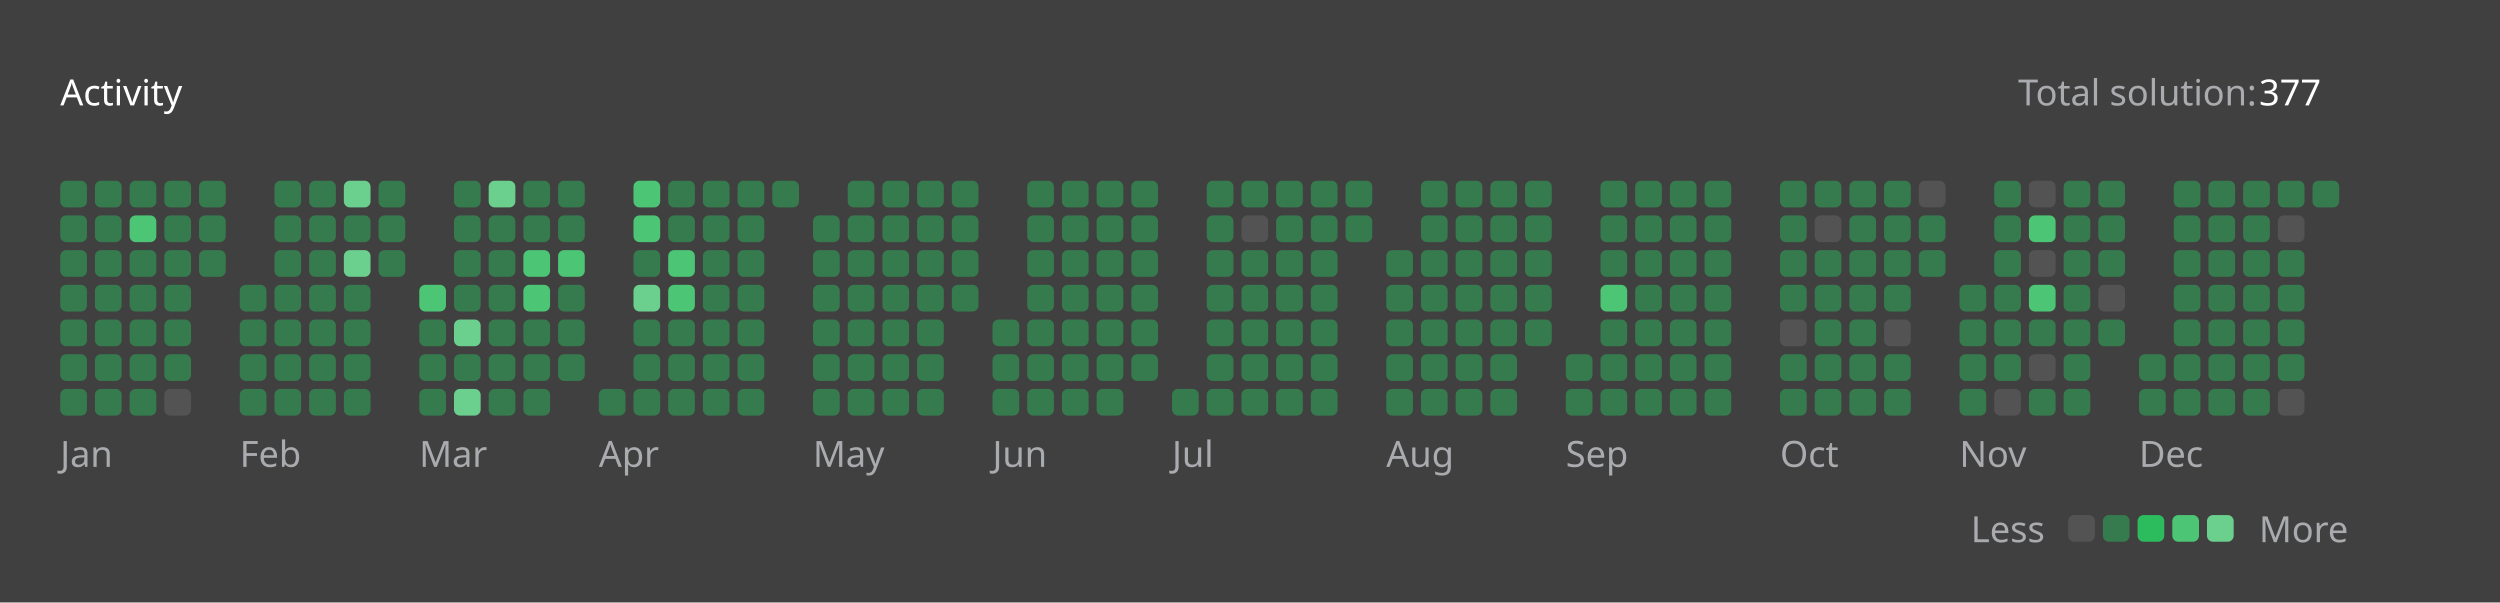
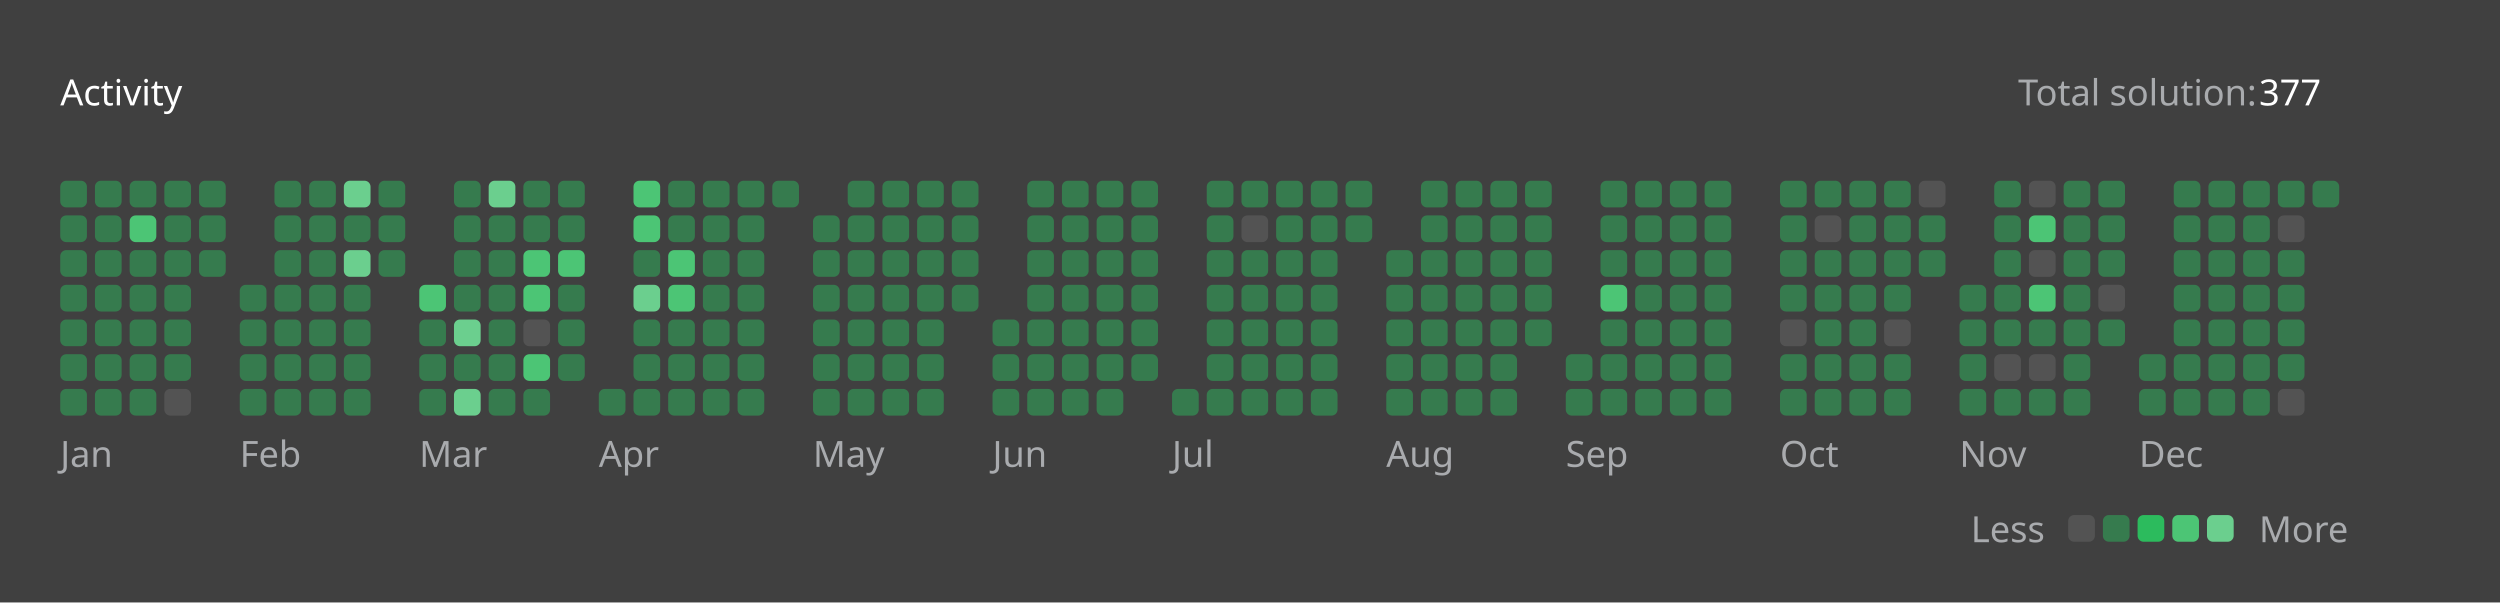
<svg xmlns="http://www.w3.org/2000/svg" version="1.1" height="200" width="830" viewBox="0 0 830 200">
  <style>*{font-family: "Segoe UI", Tahoma, Geneva, Verdana, sans-serif;}</style>
  <style>.title{font-weight: 500;font-size: 1rem;}</style>
  <style>.rotate-90{transform: rotate(-90deg);transform-origin: center;transform-box: fill-box;}</style>
  <style>.state{font-size: .75rem;}</style>
  <style>.light{color: #ffffff;fill: #ffffff;}</style>
  <style>.light-gray{color: #eff2f699;fill: #eff2f699;}</style>
  <style>.dark-gray{color: #ebebf54d;fill: #ebebf54d;}</style>
  <style>.gray{color: #747474;fill: #747474;}</style>
  <style>.orange{color: #ffa116;fill: #ffa116;}</style>
  <style>.background{color: #404040;fill: #404040;}</style>
  <style>.level-1-block{fill: #ffffff1a;}</style>
  <style>.level-2-block{fill: #2cb55d80;}</style>
  <style>.level-3-block{fill: #2cbb5dff;}</style>
  <style>.level-4-block{fill: #4cc575ff;}</style>
  <style>.level-5-block{fill: #6bcf8eff;}</style>
  <rect fill="#404040" x="0" y="0" width="830" height="200" rx="0.5rem" />
  <g text-anchor="start" text-decoration="1" class="title">
    <text x="20" y="35">
      <tspan class="light">Activity</tspan>
      <tspan class="orange" />
    </text>
  </g>
  <g class="state">
    <text x="670" y="35" class="light-gray"> Total solution: </text>
    <text x="750" y="35" class="light"> 377 </text>
    <text x="678.88" y="180" class="light-gray" text-anchor="end">Less</text>
    <rect x="686.64" y="171" width="8.86" height="8.86" rx="2" ry="2" class="level-1-block" />
    <rect x="698.16" y="171" width="8.86" height="8.86" rx="2" ry="2" class="level-2-block" />
    <rect x="709.68" y="171" width="8.86" height="8.86" rx="2" ry="2" class="level-3-block" />
    <rect x="721.2" y="171" width="8.86" height="8.86" rx="2" ry="2" class="level-4-block" />
    <rect x="732.72" y="171" width="8.86" height="8.86" rx="2" ry="2" class="level-5-block" />
    <text x="750" y="180" class="light-gray">More</text>
  </g>
  <g x="20" y="60">
    <g x="20" y="60">
      <g x="20.0" y="60">
        <rect x="20.0" y="60.0" width="8.86" height="8.86" rx="2" ry="2" class="level-2-block" />
        <rect x="20.0" y="71.52" width="8.86" height="8.86" rx="2" ry="2" class="level-2-block" />
        <rect x="20.0" y="83.04" width="8.86" height="8.86" rx="2" ry="2" class="level-2-block" />
        <rect x="20.0" y="94.56" width="8.86" height="8.86" rx="2" ry="2" class="level-2-block" />
        <rect x="20.0" y="106.08" width="8.86" height="8.86" rx="2" ry="2" class="level-2-block" />
        <rect x="20.0" y="117.6" width="8.86" height="8.86" rx="2" ry="2" class="level-2-block" />
        <rect x="20.0" y="129.12" width="8.86" height="8.86" rx="2" ry="2" class="level-2-block" />
      </g>
      <g x="31.52" y="60">
        <rect x="31.52" y="60.0" width="8.86" height="8.86" rx="2" ry="2" class="level-2-block" />
        <rect x="31.52" y="71.52" width="8.86" height="8.86" rx="2" ry="2" class="level-2-block" />
        <rect x="31.52" y="83.04" width="8.86" height="8.86" rx="2" ry="2" class="level-2-block" />
        <rect x="31.52" y="94.56" width="8.86" height="8.86" rx="2" ry="2" class="level-2-block" />
        <rect x="31.52" y="106.08" width="8.86" height="8.86" rx="2" ry="2" class="level-2-block" />
        <rect x="31.52" y="117.6" width="8.86" height="8.86" rx="2" ry="2" class="level-2-block" />
        <rect x="31.52" y="129.12" width="8.86" height="8.86" rx="2" ry="2" class="level-2-block" />
      </g>
      <g x="43.04" y="60">
        <rect x="43.04" y="60.0" width="8.86" height="8.86" rx="2" ry="2" class="level-2-block" />
        <rect x="43.04" y="71.52" width="8.86" height="8.86" rx="2" ry="2" class="level-4-block" />
        <rect x="43.04" y="83.04" width="8.86" height="8.86" rx="2" ry="2" class="level-2-block" />
        <rect x="43.04" y="94.56" width="8.86" height="8.86" rx="2" ry="2" class="level-2-block" />
        <rect x="43.04" y="106.08" width="8.86" height="8.86" rx="2" ry="2" class="level-2-block" />
        <rect x="43.04" y="117.6" width="8.86" height="8.86" rx="2" ry="2" class="level-2-block" />
        <rect x="43.04" y="129.12" width="8.86" height="8.86" rx="2" ry="2" class="level-2-block" />
      </g>
      <g x="54.56" y="60">
        <rect x="54.56" y="60.0" width="8.86" height="8.86" rx="2" ry="2" class="level-2-block" />
        <rect x="54.56" y="71.52" width="8.86" height="8.86" rx="2" ry="2" class="level-2-block" />
        <rect x="54.56" y="83.04" width="8.86" height="8.86" rx="2" ry="2" class="level-2-block" />
        <rect x="54.56" y="94.56" width="8.86" height="8.86" rx="2" ry="2" class="level-2-block" />
        <rect x="54.56" y="106.08" width="8.86" height="8.86" rx="2" ry="2" class="level-2-block" />
        <rect x="54.56" y="117.6" width="8.86" height="8.86" rx="2" ry="2" class="level-2-block" />
        <rect x="54.56" y="129.12" width="8.86" height="8.86" rx="2" ry="2" class="level-1-block" />
      </g>
      <g x="66.08" y="60">
        <rect x="66.08" y="60.0" width="8.86" height="8.86" rx="2" ry="2" class="level-2-block" />
        <rect x="66.08" y="71.52" width="8.86" height="8.86" rx="2" ry="2" class="level-2-block" />
        <rect x="66.08" y="83.04" width="8.86" height="8.86" rx="2" ry="2" class="level-2-block" />
      </g>
      <text x="20.0" y="155" class="light-gray state">Jan</text>
    </g>
  </g>
  <g x="79.6" y="60">
    <g x="79.6" y="60">
      <g x="79.6" y="60">
        <rect x="79.6" y="94.56" width="8.86" height="8.86" rx="2" ry="2" class="level-2-block" />
        <rect x="79.6" y="106.08" width="8.86" height="8.86" rx="2" ry="2" class="level-2-block" />
        <rect x="79.6" y="117.6" width="8.86" height="8.86" rx="2" ry="2" class="level-2-block" />
        <rect x="79.6" y="129.12" width="8.86" height="8.86" rx="2" ry="2" class="level-2-block" />
      </g>
      <g x="91.12" y="60">
        <rect x="91.12" y="60.0" width="8.86" height="8.86" rx="2" ry="2" class="level-2-block" />
        <rect x="91.12" y="71.52" width="8.86" height="8.86" rx="2" ry="2" class="level-2-block" />
        <rect x="91.12" y="83.04" width="8.86" height="8.86" rx="2" ry="2" class="level-2-block" />
        <rect x="91.12" y="94.56" width="8.86" height="8.86" rx="2" ry="2" class="level-2-block" />
        <rect x="91.12" y="106.08" width="8.86" height="8.86" rx="2" ry="2" class="level-2-block" />
        <rect x="91.12" y="117.6" width="8.86" height="8.86" rx="2" ry="2" class="level-2-block" />
        <rect x="91.12" y="129.12" width="8.86" height="8.86" rx="2" ry="2" class="level-2-block" />
      </g>
      <g x="102.64" y="60">
        <rect x="102.64" y="60.0" width="8.86" height="8.86" rx="2" ry="2" class="level-2-block" />
        <rect x="102.64" y="71.52" width="8.86" height="8.86" rx="2" ry="2" class="level-2-block" />
        <rect x="102.64" y="83.04" width="8.86" height="8.86" rx="2" ry="2" class="level-2-block" />
        <rect x="102.64" y="94.56" width="8.86" height="8.86" rx="2" ry="2" class="level-2-block" />
        <rect x="102.64" y="106.08" width="8.86" height="8.86" rx="2" ry="2" class="level-2-block" />
        <rect x="102.64" y="117.6" width="8.86" height="8.86" rx="2" ry="2" class="level-2-block" />
        <rect x="102.64" y="129.12" width="8.86" height="8.86" rx="2" ry="2" class="level-2-block" />
      </g>
      <g x="114.16" y="60">
        <rect x="114.16" y="60.0" width="8.86" height="8.86" rx="2" ry="2" class="level-5-block" />
        <rect x="114.16" y="71.52" width="8.86" height="8.86" rx="2" ry="2" class="level-2-block" />
        <rect x="114.16" y="83.04" width="8.86" height="8.86" rx="2" ry="2" class="level-5-block" />
        <rect x="114.16" y="94.56" width="8.86" height="8.86" rx="2" ry="2" class="level-2-block" />
        <rect x="114.16" y="106.08" width="8.86" height="8.86" rx="2" ry="2" class="level-2-block" />
        <rect x="114.16" y="117.6" width="8.86" height="8.86" rx="2" ry="2" class="level-2-block" />
        <rect x="114.16" y="129.12" width="8.86" height="8.86" rx="2" ry="2" class="level-2-block" />
      </g>
      <g x="125.68" y="60">
        <rect x="125.68" y="60.0" width="8.86" height="8.86" rx="2" ry="2" class="level-2-block" />
        <rect x="125.68" y="71.52" width="8.86" height="8.86" rx="2" ry="2" class="level-2-block" />
        <rect x="125.68" y="83.04" width="8.86" height="8.86" rx="2" ry="2" class="level-2-block" />
      </g>
      <text x="79.6" y="155" class="light-gray state">Feb</text>
    </g>
  </g>
  <g x="139.2" y="60">
    <g x="139.2" y="60">
      <g x="139.2" y="60">
        <rect x="139.2" y="94.56" width="8.86" height="8.86" rx="2" ry="2" class="level-4-block" />
        <rect x="139.2" y="106.08" width="8.86" height="8.86" rx="2" ry="2" class="level-2-block" />
        <rect x="139.2" y="117.6" width="8.86" height="8.86" rx="2" ry="2" class="level-2-block" />
        <rect x="139.2" y="129.12" width="8.86" height="8.86" rx="2" ry="2" class="level-2-block" />
      </g>
      <g x="150.72" y="60">
        <rect x="150.72" y="60.0" width="8.86" height="8.86" rx="2" ry="2" class="level-2-block" />
        <rect x="150.72" y="71.52" width="8.86" height="8.86" rx="2" ry="2" class="level-2-block" />
        <rect x="150.72" y="83.04" width="8.86" height="8.86" rx="2" ry="2" class="level-2-block" />
        <rect x="150.72" y="94.56" width="8.86" height="8.86" rx="2" ry="2" class="level-2-block" />
        <rect x="150.72" y="106.08" width="8.86" height="8.86" rx="2" ry="2" class="level-5-block" />
        <rect x="150.72" y="117.6" width="8.86" height="8.86" rx="2" ry="2" class="level-2-block" />
        <rect x="150.72" y="129.12" width="8.86" height="8.86" rx="2" ry="2" class="level-5-block" />
      </g>
      <g x="162.24" y="60">
        <rect x="162.24" y="60.0" width="8.86" height="8.86" rx="2" ry="2" class="level-5-block" />
        <rect x="162.24" y="71.52" width="8.86" height="8.86" rx="2" ry="2" class="level-2-block" />
        <rect x="162.24" y="83.04" width="8.86" height="8.86" rx="2" ry="2" class="level-2-block" />
        <rect x="162.24" y="94.56" width="8.86" height="8.86" rx="2" ry="2" class="level-2-block" />
        <rect x="162.24" y="106.08" width="8.86" height="8.86" rx="2" ry="2" class="level-2-block" />
        <rect x="162.24" y="117.6" width="8.86" height="8.86" rx="2" ry="2" class="level-2-block" />
        <rect x="162.24" y="129.12" width="8.86" height="8.86" rx="2" ry="2" class="level-2-block" />
      </g>
      <g x="173.76" y="60">
        <rect x="173.76" y="60.0" width="8.86" height="8.86" rx="2" ry="2" class="level-2-block" />
        <rect x="173.76" y="71.52" width="8.86" height="8.86" rx="2" ry="2" class="level-2-block" />
        <rect x="173.76" y="83.04" width="8.86" height="8.86" rx="2" ry="2" class="level-4-block" />
        <rect x="173.76" y="94.56" width="8.86" height="8.86" rx="2" ry="2" class="level-4-block" />
-         <rect x="173.76" y="106.08" width="8.86" height="8.86" rx="2" ry="2" class="level-2-block" />
-         <rect x="173.76" y="117.6" width="8.86" height="8.86" rx="2" ry="2" class="level-2-block" />
+         <rect x="173.76" y="106.08" width="8.86" height="8.86" rx="2" ry="2" class="level-1-block" />
+         <rect x="173.76" y="117.6" width="8.86" height="8.86" rx="2" ry="2" class="level-4-block" />
        <rect x="173.76" y="129.12" width="8.86" height="8.86" rx="2" ry="2" class="level-2-block" />
      </g>
      <g x="185.28" y="60">
        <rect x="185.28" y="60.0" width="8.86" height="8.86" rx="2" ry="2" class="level-2-block" />
        <rect x="185.28" y="71.52" width="8.86" height="8.86" rx="2" ry="2" class="level-2-block" />
        <rect x="185.28" y="83.04" width="8.86" height="8.86" rx="2" ry="2" class="level-4-block" />
        <rect x="185.28" y="94.56" width="8.86" height="8.86" rx="2" ry="2" class="level-2-block" />
        <rect x="185.28" y="106.08" width="8.86" height="8.86" rx="2" ry="2" class="level-2-block" />
        <rect x="185.28" y="117.6" width="8.86" height="8.86" rx="2" ry="2" class="level-2-block" />
      </g>
      <text x="139.2" y="155" class="light-gray state">Mar</text>
    </g>
  </g>
  <g x="198.8" y="60">
    <g x="198.8" y="60">
      <g x="198.8" y="60">
        <rect x="198.8" y="129.12" width="8.86" height="8.86" rx="2" ry="2" class="level-2-block" />
      </g>
      <g x="210.32" y="60">
        <rect x="210.32" y="60.0" width="8.86" height="8.86" rx="2" ry="2" class="level-4-block" />
        <rect x="210.32" y="71.52" width="8.86" height="8.86" rx="2" ry="2" class="level-4-block" />
        <rect x="210.32" y="83.04" width="8.86" height="8.86" rx="2" ry="2" class="level-2-block" />
        <rect x="210.32" y="94.56" width="8.86" height="8.86" rx="2" ry="2" class="level-5-block" />
        <rect x="210.32" y="106.08" width="8.86" height="8.86" rx="2" ry="2" class="level-2-block" />
        <rect x="210.32" y="117.6" width="8.86" height="8.86" rx="2" ry="2" class="level-2-block" />
        <rect x="210.32" y="129.12" width="8.86" height="8.86" rx="2" ry="2" class="level-2-block" />
      </g>
      <g x="221.84" y="60">
        <rect x="221.84" y="60.0" width="8.86" height="8.86" rx="2" ry="2" class="level-2-block" />
        <rect x="221.84" y="71.52" width="8.86" height="8.86" rx="2" ry="2" class="level-2-block" />
        <rect x="221.84" y="83.04" width="8.86" height="8.86" rx="2" ry="2" class="level-4-block" />
        <rect x="221.84" y="94.56" width="8.86" height="8.86" rx="2" ry="2" class="level-4-block" />
        <rect x="221.84" y="106.08" width="8.86" height="8.86" rx="2" ry="2" class="level-2-block" />
        <rect x="221.84" y="117.6" width="8.86" height="8.86" rx="2" ry="2" class="level-2-block" />
        <rect x="221.84" y="129.12" width="8.86" height="8.86" rx="2" ry="2" class="level-2-block" />
      </g>
      <g x="233.36" y="60">
        <rect x="233.36" y="60.0" width="8.86" height="8.86" rx="2" ry="2" class="level-2-block" />
        <rect x="233.36" y="71.52" width="8.86" height="8.86" rx="2" ry="2" class="level-2-block" />
        <rect x="233.36" y="83.04" width="8.86" height="8.86" rx="2" ry="2" class="level-2-block" />
        <rect x="233.36" y="94.56" width="8.86" height="8.86" rx="2" ry="2" class="level-2-block" />
        <rect x="233.36" y="106.08" width="8.86" height="8.86" rx="2" ry="2" class="level-2-block" />
        <rect x="233.36" y="117.6" width="8.86" height="8.86" rx="2" ry="2" class="level-2-block" />
        <rect x="233.36" y="129.12" width="8.86" height="8.86" rx="2" ry="2" class="level-2-block" />
      </g>
      <g x="244.88" y="60">
        <rect x="244.88" y="60.0" width="8.86" height="8.86" rx="2" ry="2" class="level-2-block" />
        <rect x="244.88" y="71.52" width="8.86" height="8.86" rx="2" ry="2" class="level-2-block" />
        <rect x="244.88" y="83.04" width="8.86" height="8.86" rx="2" ry="2" class="level-2-block" />
        <rect x="244.88" y="94.56" width="8.86" height="8.86" rx="2" ry="2" class="level-2-block" />
        <rect x="244.88" y="106.08" width="8.86" height="8.86" rx="2" ry="2" class="level-2-block" />
        <rect x="244.88" y="117.6" width="8.86" height="8.86" rx="2" ry="2" class="level-2-block" />
        <rect x="244.88" y="129.12" width="8.86" height="8.86" rx="2" ry="2" class="level-2-block" />
      </g>
      <g x="256.4" y="60">
        <rect x="256.4" y="60.0" width="8.86" height="8.86" rx="2" ry="2" class="level-2-block" />
      </g>
      <text x="198.8" y="155" class="light-gray state">Apr</text>
    </g>
  </g>
  <g x="269.92" y="60">
    <g x="269.92" y="60">
      <g x="269.92" y="60">
        <rect x="269.92" y="71.52" width="8.86" height="8.86" rx="2" ry="2" class="level-2-block" />
        <rect x="269.92" y="83.04" width="8.86" height="8.86" rx="2" ry="2" class="level-2-block" />
        <rect x="269.92" y="94.56" width="8.86" height="8.86" rx="2" ry="2" class="level-2-block" />
        <rect x="269.92" y="106.08" width="8.86" height="8.86" rx="2" ry="2" class="level-2-block" />
        <rect x="269.92" y="117.6" width="8.86" height="8.86" rx="2" ry="2" class="level-2-block" />
        <rect x="269.92" y="129.12" width="8.86" height="8.86" rx="2" ry="2" class="level-2-block" />
      </g>
      <g x="281.44" y="60">
        <rect x="281.44" y="60.0" width="8.86" height="8.86" rx="2" ry="2" class="level-2-block" />
        <rect x="281.44" y="71.52" width="8.86" height="8.86" rx="2" ry="2" class="level-2-block" />
        <rect x="281.44" y="83.04" width="8.86" height="8.86" rx="2" ry="2" class="level-2-block" />
        <rect x="281.44" y="94.56" width="8.86" height="8.86" rx="2" ry="2" class="level-2-block" />
        <rect x="281.44" y="106.08" width="8.86" height="8.86" rx="2" ry="2" class="level-2-block" />
        <rect x="281.44" y="117.6" width="8.86" height="8.86" rx="2" ry="2" class="level-2-block" />
        <rect x="281.44" y="129.12" width="8.86" height="8.86" rx="2" ry="2" class="level-2-block" />
      </g>
      <g x="292.96" y="60">
        <rect x="292.96" y="60.0" width="8.86" height="8.86" rx="2" ry="2" class="level-2-block" />
        <rect x="292.96" y="71.52" width="8.86" height="8.86" rx="2" ry="2" class="level-2-block" />
        <rect x="292.96" y="83.04" width="8.86" height="8.86" rx="2" ry="2" class="level-2-block" />
        <rect x="292.96" y="94.56" width="8.86" height="8.86" rx="2" ry="2" class="level-2-block" />
        <rect x="292.96" y="106.08" width="8.86" height="8.86" rx="2" ry="2" class="level-2-block" />
        <rect x="292.96" y="117.6" width="8.86" height="8.86" rx="2" ry="2" class="level-2-block" />
        <rect x="292.96" y="129.12" width="8.86" height="8.86" rx="2" ry="2" class="level-2-block" />
      </g>
      <g x="304.48" y="60">
        <rect x="304.48" y="60.0" width="8.86" height="8.86" rx="2" ry="2" class="level-2-block" />
        <rect x="304.48" y="71.52" width="8.86" height="8.86" rx="2" ry="2" class="level-2-block" />
        <rect x="304.48" y="83.04" width="8.86" height="8.86" rx="2" ry="2" class="level-2-block" />
        <rect x="304.48" y="94.56" width="8.86" height="8.86" rx="2" ry="2" class="level-2-block" />
        <rect x="304.48" y="106.08" width="8.86" height="8.86" rx="2" ry="2" class="level-2-block" />
        <rect x="304.48" y="117.6" width="8.86" height="8.86" rx="2" ry="2" class="level-2-block" />
        <rect x="304.48" y="129.12" width="8.86" height="8.86" rx="2" ry="2" class="level-2-block" />
      </g>
      <g x="316" y="60">
        <rect x="316" y="60.0" width="8.86" height="8.86" rx="2" ry="2" class="level-2-block" />
        <rect x="316" y="71.52" width="8.86" height="8.86" rx="2" ry="2" class="level-2-block" />
        <rect x="316" y="83.04" width="8.86" height="8.86" rx="2" ry="2" class="level-2-block" />
        <rect x="316" y="94.56" width="8.86" height="8.86" rx="2" ry="2" class="level-2-block" />
      </g>
      <text x="269.92" y="155" class="light-gray state">May</text>
    </g>
  </g>
  <g x="329.52" y="60">
    <g x="329.52" y="60">
      <g x="329.52" y="60">
        <rect x="329.52" y="106.08" width="8.86" height="8.86" rx="2" ry="2" class="level-2-block" />
        <rect x="329.52" y="117.6" width="8.86" height="8.86" rx="2" ry="2" class="level-2-block" />
        <rect x="329.52" y="129.12" width="8.86" height="8.86" rx="2" ry="2" class="level-2-block" />
      </g>
      <g x="341.04" y="60">
        <rect x="341.04" y="60.0" width="8.86" height="8.86" rx="2" ry="2" class="level-2-block" />
        <rect x="341.04" y="71.52" width="8.86" height="8.86" rx="2" ry="2" class="level-2-block" />
        <rect x="341.04" y="83.04" width="8.86" height="8.86" rx="2" ry="2" class="level-2-block" />
        <rect x="341.04" y="94.56" width="8.86" height="8.86" rx="2" ry="2" class="level-2-block" />
        <rect x="341.04" y="106.08" width="8.86" height="8.86" rx="2" ry="2" class="level-2-block" />
        <rect x="341.04" y="117.6" width="8.86" height="8.86" rx="2" ry="2" class="level-2-block" />
        <rect x="341.04" y="129.12" width="8.86" height="8.86" rx="2" ry="2" class="level-2-block" />
      </g>
      <g x="352.56" y="60">
        <rect x="352.56" y="60.0" width="8.86" height="8.86" rx="2" ry="2" class="level-2-block" />
        <rect x="352.56" y="71.52" width="8.86" height="8.86" rx="2" ry="2" class="level-2-block" />
        <rect x="352.56" y="83.04" width="8.86" height="8.86" rx="2" ry="2" class="level-2-block" />
        <rect x="352.56" y="94.56" width="8.86" height="8.86" rx="2" ry="2" class="level-2-block" />
        <rect x="352.56" y="106.08" width="8.86" height="8.86" rx="2" ry="2" class="level-2-block" />
        <rect x="352.56" y="117.6" width="8.86" height="8.86" rx="2" ry="2" class="level-2-block" />
        <rect x="352.56" y="129.12" width="8.86" height="8.86" rx="2" ry="2" class="level-2-block" />
      </g>
      <g x="364.08" y="60">
        <rect x="364.08" y="60.0" width="8.86" height="8.86" rx="2" ry="2" class="level-2-block" />
        <rect x="364.08" y="71.52" width="8.86" height="8.86" rx="2" ry="2" class="level-2-block" />
        <rect x="364.08" y="83.04" width="8.86" height="8.86" rx="2" ry="2" class="level-2-block" />
        <rect x="364.08" y="94.56" width="8.86" height="8.86" rx="2" ry="2" class="level-2-block" />
        <rect x="364.08" y="106.08" width="8.86" height="8.86" rx="2" ry="2" class="level-2-block" />
        <rect x="364.08" y="117.6" width="8.86" height="8.86" rx="2" ry="2" class="level-2-block" />
        <rect x="364.08" y="129.12" width="8.86" height="8.86" rx="2" ry="2" class="level-2-block" />
      </g>
      <g x="375.6" y="60">
        <rect x="375.6" y="60.0" width="8.86" height="8.86" rx="2" ry="2" class="level-2-block" />
        <rect x="375.6" y="71.52" width="8.86" height="8.86" rx="2" ry="2" class="level-2-block" />
        <rect x="375.6" y="83.04" width="8.86" height="8.86" rx="2" ry="2" class="level-2-block" />
        <rect x="375.6" y="94.56" width="8.86" height="8.86" rx="2" ry="2" class="level-2-block" />
        <rect x="375.6" y="106.08" width="8.86" height="8.86" rx="2" ry="2" class="level-2-block" />
        <rect x="375.6" y="117.6" width="8.86" height="8.86" rx="2" ry="2" class="level-2-block" />
      </g>
      <text x="329.52" y="155" class="light-gray state">Jun</text>
    </g>
  </g>
  <g x="389.12" y="60">
    <g x="389.12" y="60">
      <g x="389.12" y="60">
        <rect x="389.12" y="129.12" width="8.86" height="8.86" rx="2" ry="2" class="level-2-block" />
      </g>
      <g x="400.64" y="60">
        <rect x="400.64" y="60.0" width="8.86" height="8.86" rx="2" ry="2" class="level-2-block" />
        <rect x="400.64" y="71.52" width="8.86" height="8.86" rx="2" ry="2" class="level-2-block" />
        <rect x="400.64" y="83.04" width="8.86" height="8.86" rx="2" ry="2" class="level-2-block" />
        <rect x="400.64" y="94.56" width="8.86" height="8.86" rx="2" ry="2" class="level-2-block" />
        <rect x="400.64" y="106.08" width="8.86" height="8.86" rx="2" ry="2" class="level-2-block" />
        <rect x="400.64" y="117.6" width="8.86" height="8.86" rx="2" ry="2" class="level-2-block" />
        <rect x="400.64" y="129.12" width="8.86" height="8.86" rx="2" ry="2" class="level-2-block" />
      </g>
      <g x="412.16" y="60">
        <rect x="412.16" y="60.0" width="8.86" height="8.86" rx="2" ry="2" class="level-2-block" />
        <rect x="412.16" y="71.52" width="8.86" height="8.86" rx="2" ry="2" class="level-1-block" />
        <rect x="412.16" y="83.04" width="8.86" height="8.86" rx="2" ry="2" class="level-2-block" />
        <rect x="412.16" y="94.56" width="8.86" height="8.86" rx="2" ry="2" class="level-2-block" />
        <rect x="412.16" y="106.08" width="8.86" height="8.86" rx="2" ry="2" class="level-2-block" />
        <rect x="412.16" y="117.6" width="8.86" height="8.86" rx="2" ry="2" class="level-2-block" />
        <rect x="412.16" y="129.12" width="8.86" height="8.86" rx="2" ry="2" class="level-2-block" />
      </g>
      <g x="423.68" y="60">
        <rect x="423.68" y="60.0" width="8.86" height="8.86" rx="2" ry="2" class="level-2-block" />
        <rect x="423.68" y="71.52" width="8.86" height="8.86" rx="2" ry="2" class="level-2-block" />
        <rect x="423.68" y="83.04" width="8.86" height="8.86" rx="2" ry="2" class="level-2-block" />
        <rect x="423.68" y="94.56" width="8.86" height="8.86" rx="2" ry="2" class="level-2-block" />
        <rect x="423.68" y="106.08" width="8.86" height="8.86" rx="2" ry="2" class="level-2-block" />
        <rect x="423.68" y="117.6" width="8.86" height="8.86" rx="2" ry="2" class="level-2-block" />
        <rect x="423.68" y="129.12" width="8.86" height="8.86" rx="2" ry="2" class="level-2-block" />
      </g>
      <g x="435.2" y="60">
        <rect x="435.2" y="60.0" width="8.86" height="8.86" rx="2" ry="2" class="level-2-block" />
        <rect x="435.2" y="71.52" width="8.86" height="8.86" rx="2" ry="2" class="level-2-block" />
        <rect x="435.2" y="83.04" width="8.86" height="8.86" rx="2" ry="2" class="level-2-block" />
        <rect x="435.2" y="94.56" width="8.86" height="8.86" rx="2" ry="2" class="level-2-block" />
        <rect x="435.2" y="106.08" width="8.86" height="8.86" rx="2" ry="2" class="level-2-block" />
        <rect x="435.2" y="117.6" width="8.86" height="8.86" rx="2" ry="2" class="level-2-block" />
        <rect x="435.2" y="129.12" width="8.86" height="8.86" rx="2" ry="2" class="level-2-block" />
      </g>
      <g x="446.72" y="60">
        <rect x="446.72" y="60.0" width="8.86" height="8.86" rx="2" ry="2" class="level-2-block" />
        <rect x="446.72" y="71.52" width="8.86" height="8.86" rx="2" ry="2" class="level-2-block" />
      </g>
      <text x="389.12" y="155" class="light-gray state">Jul</text>
    </g>
  </g>
  <g x="460.24" y="60">
    <g x="460.24" y="60">
      <g x="460.24" y="60">
        <rect x="460.24" y="83.04" width="8.86" height="8.86" rx="2" ry="2" class="level-2-block" />
        <rect x="460.24" y="94.56" width="8.86" height="8.86" rx="2" ry="2" class="level-2-block" />
        <rect x="460.24" y="106.08" width="8.86" height="8.86" rx="2" ry="2" class="level-2-block" />
        <rect x="460.24" y="117.6" width="8.86" height="8.86" rx="2" ry="2" class="level-2-block" />
        <rect x="460.24" y="129.12" width="8.86" height="8.86" rx="2" ry="2" class="level-2-block" />
      </g>
      <g x="471.76" y="60">
        <rect x="471.76" y="60.0" width="8.86" height="8.86" rx="2" ry="2" class="level-2-block" />
        <rect x="471.76" y="71.52" width="8.86" height="8.86" rx="2" ry="2" class="level-2-block" />
        <rect x="471.76" y="83.04" width="8.86" height="8.86" rx="2" ry="2" class="level-2-block" />
        <rect x="471.76" y="94.56" width="8.86" height="8.86" rx="2" ry="2" class="level-2-block" />
        <rect x="471.76" y="106.08" width="8.86" height="8.86" rx="2" ry="2" class="level-2-block" />
        <rect x="471.76" y="117.6" width="8.86" height="8.86" rx="2" ry="2" class="level-2-block" />
        <rect x="471.76" y="129.12" width="8.86" height="8.86" rx="2" ry="2" class="level-2-block" />
      </g>
      <g x="483.28" y="60">
        <rect x="483.28" y="60.0" width="8.86" height="8.86" rx="2" ry="2" class="level-2-block" />
        <rect x="483.28" y="71.52" width="8.86" height="8.86" rx="2" ry="2" class="level-2-block" />
        <rect x="483.28" y="83.04" width="8.86" height="8.86" rx="2" ry="2" class="level-2-block" />
        <rect x="483.28" y="94.56" width="8.86" height="8.86" rx="2" ry="2" class="level-2-block" />
        <rect x="483.28" y="106.08" width="8.86" height="8.86" rx="2" ry="2" class="level-2-block" />
        <rect x="483.28" y="117.6" width="8.86" height="8.86" rx="2" ry="2" class="level-2-block" />
        <rect x="483.28" y="129.12" width="8.86" height="8.86" rx="2" ry="2" class="level-2-block" />
      </g>
      <g x="494.8" y="60">
        <rect x="494.8" y="60.0" width="8.86" height="8.86" rx="2" ry="2" class="level-2-block" />
        <rect x="494.8" y="71.52" width="8.86" height="8.86" rx="2" ry="2" class="level-2-block" />
        <rect x="494.8" y="83.04" width="8.86" height="8.86" rx="2" ry="2" class="level-2-block" />
        <rect x="494.8" y="94.56" width="8.86" height="8.86" rx="2" ry="2" class="level-2-block" />
        <rect x="494.8" y="106.08" width="8.86" height="8.86" rx="2" ry="2" class="level-2-block" />
        <rect x="494.8" y="117.6" width="8.86" height="8.86" rx="2" ry="2" class="level-2-block" />
        <rect x="494.8" y="129.12" width="8.86" height="8.86" rx="2" ry="2" class="level-2-block" />
      </g>
      <g x="506.32" y="60">
        <rect x="506.32" y="60.0" width="8.86" height="8.86" rx="2" ry="2" class="level-2-block" />
        <rect x="506.32" y="71.52" width="8.86" height="8.86" rx="2" ry="2" class="level-2-block" />
        <rect x="506.32" y="83.04" width="8.86" height="8.86" rx="2" ry="2" class="level-2-block" />
        <rect x="506.32" y="94.56" width="8.86" height="8.86" rx="2" ry="2" class="level-2-block" />
        <rect x="506.32" y="106.08" width="8.86" height="8.86" rx="2" ry="2" class="level-2-block" />
      </g>
      <text x="460.24" y="155" class="light-gray state">Aug</text>
    </g>
  </g>
  <g x="519.84" y="60">
    <g x="519.84" y="60">
      <g x="519.84" y="60">
        <rect x="519.84" y="117.6" width="8.86" height="8.86" rx="2" ry="2" class="level-2-block" />
        <rect x="519.84" y="129.12" width="8.86" height="8.86" rx="2" ry="2" class="level-2-block" />
      </g>
      <g x="531.36" y="60">
        <rect x="531.36" y="60.0" width="8.86" height="8.86" rx="2" ry="2" class="level-2-block" />
        <rect x="531.36" y="71.52" width="8.86" height="8.86" rx="2" ry="2" class="level-2-block" />
        <rect x="531.36" y="83.04" width="8.86" height="8.86" rx="2" ry="2" class="level-2-block" />
        <rect x="531.36" y="94.56" width="8.86" height="8.86" rx="2" ry="2" class="level-4-block" />
        <rect x="531.36" y="106.08" width="8.86" height="8.86" rx="2" ry="2" class="level-2-block" />
        <rect x="531.36" y="117.6" width="8.86" height="8.86" rx="2" ry="2" class="level-2-block" />
        <rect x="531.36" y="129.12" width="8.86" height="8.86" rx="2" ry="2" class="level-2-block" />
      </g>
      <g x="542.88" y="60">
        <rect x="542.88" y="60.0" width="8.86" height="8.86" rx="2" ry="2" class="level-2-block" />
        <rect x="542.88" y="71.52" width="8.86" height="8.86" rx="2" ry="2" class="level-2-block" />
        <rect x="542.88" y="83.04" width="8.86" height="8.86" rx="2" ry="2" class="level-2-block" />
        <rect x="542.88" y="94.56" width="8.86" height="8.86" rx="2" ry="2" class="level-2-block" />
        <rect x="542.88" y="106.08" width="8.86" height="8.86" rx="2" ry="2" class="level-2-block" />
        <rect x="542.88" y="117.6" width="8.86" height="8.86" rx="2" ry="2" class="level-2-block" />
        <rect x="542.88" y="129.12" width="8.86" height="8.86" rx="2" ry="2" class="level-2-block" />
      </g>
      <g x="554.4" y="60">
        <rect x="554.4" y="60.0" width="8.86" height="8.86" rx="2" ry="2" class="level-2-block" />
        <rect x="554.4" y="71.52" width="8.86" height="8.86" rx="2" ry="2" class="level-2-block" />
        <rect x="554.4" y="83.04" width="8.86" height="8.86" rx="2" ry="2" class="level-2-block" />
        <rect x="554.4" y="94.56" width="8.86" height="8.86" rx="2" ry="2" class="level-2-block" />
        <rect x="554.4" y="106.08" width="8.86" height="8.86" rx="2" ry="2" class="level-2-block" />
        <rect x="554.4" y="117.6" width="8.86" height="8.86" rx="2" ry="2" class="level-2-block" />
        <rect x="554.4" y="129.12" width="8.86" height="8.86" rx="2" ry="2" class="level-2-block" />
      </g>
      <g x="565.92" y="60">
        <rect x="565.92" y="60.0" width="8.86" height="8.86" rx="2" ry="2" class="level-2-block" />
        <rect x="565.92" y="71.52" width="8.86" height="8.86" rx="2" ry="2" class="level-2-block" />
        <rect x="565.92" y="83.04" width="8.86" height="8.86" rx="2" ry="2" class="level-2-block" />
        <rect x="565.92" y="94.56" width="8.86" height="8.86" rx="2" ry="2" class="level-2-block" />
        <rect x="565.92" y="106.08" width="8.86" height="8.86" rx="2" ry="2" class="level-2-block" />
        <rect x="565.92" y="117.6" width="8.86" height="8.86" rx="2" ry="2" class="level-2-block" />
        <rect x="565.92" y="129.12" width="8.86" height="8.86" rx="2" ry="2" class="level-2-block" />
      </g>
      <text x="519.84" y="155" class="light-gray state">Sep</text>
    </g>
  </g>
  <g x="590.96" y="60">
    <g x="590.96" y="60">
      <g x="590.96" y="60">
        <rect x="590.96" y="60.0" width="8.86" height="8.86" rx="2" ry="2" class="level-2-block" />
        <rect x="590.96" y="71.52" width="8.86" height="8.86" rx="2" ry="2" class="level-2-block" />
        <rect x="590.96" y="83.04" width="8.86" height="8.86" rx="2" ry="2" class="level-2-block" />
        <rect x="590.96" y="94.56" width="8.86" height="8.86" rx="2" ry="2" class="level-2-block" />
        <rect x="590.96" y="106.08" width="8.86" height="8.86" rx="2" ry="2" class="level-1-block" />
        <rect x="590.96" y="117.6" width="8.86" height="8.86" rx="2" ry="2" class="level-2-block" />
        <rect x="590.96" y="129.12" width="8.86" height="8.86" rx="2" ry="2" class="level-2-block" />
      </g>
      <g x="602.48" y="60">
        <rect x="602.48" y="60.0" width="8.86" height="8.86" rx="2" ry="2" class="level-2-block" />
        <rect x="602.48" y="71.52" width="8.86" height="8.86" rx="2" ry="2" class="level-1-block" />
        <rect x="602.48" y="83.04" width="8.86" height="8.86" rx="2" ry="2" class="level-2-block" />
        <rect x="602.48" y="94.56" width="8.86" height="8.86" rx="2" ry="2" class="level-2-block" />
        <rect x="602.48" y="106.08" width="8.86" height="8.86" rx="2" ry="2" class="level-2-block" />
        <rect x="602.48" y="117.6" width="8.86" height="8.86" rx="2" ry="2" class="level-2-block" />
        <rect x="602.48" y="129.12" width="8.86" height="8.86" rx="2" ry="2" class="level-2-block" />
      </g>
      <g x="614.0" y="60">
        <rect x="614.0" y="60.0" width="8.86" height="8.86" rx="2" ry="2" class="level-2-block" />
        <rect x="614.0" y="71.52" width="8.86" height="8.86" rx="2" ry="2" class="level-2-block" />
        <rect x="614.0" y="83.04" width="8.86" height="8.86" rx="2" ry="2" class="level-2-block" />
        <rect x="614.0" y="94.56" width="8.86" height="8.86" rx="2" ry="2" class="level-2-block" />
        <rect x="614.0" y="106.08" width="8.86" height="8.86" rx="2" ry="2" class="level-2-block" />
        <rect x="614.0" y="117.6" width="8.86" height="8.86" rx="2" ry="2" class="level-2-block" />
        <rect x="614.0" y="129.12" width="8.86" height="8.86" rx="2" ry="2" class="level-2-block" />
      </g>
      <g x="625.52" y="60">
        <rect x="625.52" y="60.0" width="8.86" height="8.86" rx="2" ry="2" class="level-2-block" />
        <rect x="625.52" y="71.52" width="8.86" height="8.86" rx="2" ry="2" class="level-2-block" />
        <rect x="625.52" y="83.04" width="8.86" height="8.86" rx="2" ry="2" class="level-2-block" />
        <rect x="625.52" y="94.56" width="8.86" height="8.86" rx="2" ry="2" class="level-2-block" />
        <rect x="625.52" y="106.08" width="8.86" height="8.86" rx="2" ry="2" class="level-1-block" />
        <rect x="625.52" y="117.6" width="8.86" height="8.86" rx="2" ry="2" class="level-2-block" />
        <rect x="625.52" y="129.12" width="8.86" height="8.86" rx="2" ry="2" class="level-2-block" />
      </g>
      <g x="637.04" y="60">
        <rect x="637.04" y="60.0" width="8.86" height="8.86" rx="2" ry="2" class="level-1-block" />
        <rect x="637.04" y="71.52" width="8.86" height="8.86" rx="2" ry="2" class="level-2-block" />
        <rect x="637.04" y="83.04" width="8.86" height="8.86" rx="2" ry="2" class="level-2-block" />
      </g>
      <text x="590.96" y="155" class="light-gray state">Oct</text>
    </g>
  </g>
  <g x="650.56" y="60">
    <g x="650.56" y="60">
      <g x="650.56" y="60">
        <rect x="650.56" y="94.56" width="8.86" height="8.86" rx="2" ry="2" class="level-2-block" />
        <rect x="650.56" y="106.08" width="8.86" height="8.86" rx="2" ry="2" class="level-2-block" />
        <rect x="650.56" y="117.6" width="8.86" height="8.86" rx="2" ry="2" class="level-2-block" />
        <rect x="650.56" y="129.12" width="8.86" height="8.86" rx="2" ry="2" class="level-2-block" />
      </g>
      <g x="662.08" y="60">
        <rect x="662.08" y="60.0" width="8.86" height="8.86" rx="2" ry="2" class="level-2-block" />
        <rect x="662.08" y="71.52" width="8.86" height="8.86" rx="2" ry="2" class="level-2-block" />
        <rect x="662.08" y="83.04" width="8.86" height="8.86" rx="2" ry="2" class="level-2-block" />
        <rect x="662.08" y="94.56" width="8.86" height="8.86" rx="2" ry="2" class="level-2-block" />
        <rect x="662.08" y="106.08" width="8.86" height="8.86" rx="2" ry="2" class="level-2-block" />
-         <rect x="662.08" y="117.6" width="8.86" height="8.86" rx="2" ry="2" class="level-2-block" />
-         <rect x="662.08" y="129.12" width="8.86" height="8.86" rx="2" ry="2" class="level-1-block" />
+         <rect x="662.08" y="117.6" width="8.86" height="8.86" rx="2" ry="2" class="level-1-block" />
+         <rect x="662.08" y="129.12" width="8.86" height="8.86" rx="2" ry="2" class="level-2-block" />
      </g>
      <g x="673.6" y="60">
        <rect x="673.6" y="60.0" width="8.86" height="8.86" rx="2" ry="2" class="level-1-block" />
        <rect x="673.6" y="71.52" width="8.86" height="8.86" rx="2" ry="2" class="level-4-block" />
        <rect x="673.6" y="83.04" width="8.86" height="8.86" rx="2" ry="2" class="level-1-block" />
        <rect x="673.6" y="94.56" width="8.86" height="8.86" rx="2" ry="2" class="level-4-block" />
        <rect x="673.6" y="106.08" width="8.86" height="8.86" rx="2" ry="2" class="level-2-block" />
        <rect x="673.6" y="117.6" width="8.86" height="8.86" rx="2" ry="2" class="level-1-block" />
        <rect x="673.6" y="129.12" width="8.86" height="8.86" rx="2" ry="2" class="level-2-block" />
      </g>
      <g x="685.12" y="60">
        <rect x="685.12" y="60.0" width="8.86" height="8.86" rx="2" ry="2" class="level-2-block" />
        <rect x="685.12" y="71.52" width="8.86" height="8.86" rx="2" ry="2" class="level-2-block" />
        <rect x="685.12" y="83.04" width="8.86" height="8.86" rx="2" ry="2" class="level-2-block" />
        <rect x="685.12" y="94.56" width="8.86" height="8.86" rx="2" ry="2" class="level-2-block" />
        <rect x="685.12" y="106.08" width="8.86" height="8.86" rx="2" ry="2" class="level-2-block" />
        <rect x="685.12" y="117.6" width="8.86" height="8.86" rx="2" ry="2" class="level-2-block" />
        <rect x="685.12" y="129.12" width="8.86" height="8.86" rx="2" ry="2" class="level-2-block" />
      </g>
      <g x="696.64" y="60">
        <rect x="696.64" y="60.0" width="8.86" height="8.86" rx="2" ry="2" class="level-2-block" />
        <rect x="696.64" y="71.52" width="8.86" height="8.86" rx="2" ry="2" class="level-2-block" />
        <rect x="696.64" y="83.04" width="8.86" height="8.86" rx="2" ry="2" class="level-2-block" />
        <rect x="696.64" y="94.56" width="8.86" height="8.86" rx="2" ry="2" class="level-1-block" />
        <rect x="696.64" y="106.08" width="8.86" height="8.86" rx="2" ry="2" class="level-2-block" />
      </g>
      <text x="650.56" y="155" class="light-gray state">Nov</text>
    </g>
  </g>
  <g x="710.16" y="60">
    <g x="710.16" y="60">
      <g x="710.16" y="60">
        <rect x="710.16" y="117.6" width="8.86" height="8.86" rx="2" ry="2" class="level-2-block" />
        <rect x="710.16" y="129.12" width="8.86" height="8.86" rx="2" ry="2" class="level-2-block" />
      </g>
      <g x="721.68" y="60">
        <rect x="721.68" y="60.0" width="8.86" height="8.86" rx="2" ry="2" class="level-2-block" />
        <rect x="721.68" y="71.52" width="8.86" height="8.86" rx="2" ry="2" class="level-2-block" />
        <rect x="721.68" y="83.04" width="8.86" height="8.86" rx="2" ry="2" class="level-2-block" />
        <rect x="721.68" y="94.56" width="8.86" height="8.86" rx="2" ry="2" class="level-2-block" />
        <rect x="721.68" y="106.08" width="8.86" height="8.86" rx="2" ry="2" class="level-2-block" />
        <rect x="721.68" y="117.6" width="8.86" height="8.86" rx="2" ry="2" class="level-2-block" />
        <rect x="721.68" y="129.12" width="8.86" height="8.86" rx="2" ry="2" class="level-2-block" />
      </g>
      <g x="733.2" y="60">
        <rect x="733.2" y="60.0" width="8.86" height="8.86" rx="2" ry="2" class="level-2-block" />
        <rect x="733.2" y="71.52" width="8.86" height="8.86" rx="2" ry="2" class="level-2-block" />
        <rect x="733.2" y="83.04" width="8.86" height="8.86" rx="2" ry="2" class="level-2-block" />
        <rect x="733.2" y="94.56" width="8.86" height="8.86" rx="2" ry="2" class="level-2-block" />
        <rect x="733.2" y="106.08" width="8.86" height="8.86" rx="2" ry="2" class="level-2-block" />
        <rect x="733.2" y="117.6" width="8.86" height="8.86" rx="2" ry="2" class="level-2-block" />
        <rect x="733.2" y="129.12" width="8.86" height="8.86" rx="2" ry="2" class="level-2-block" />
      </g>
      <g x="744.72" y="60">
        <rect x="744.72" y="60.0" width="8.86" height="8.86" rx="2" ry="2" class="level-2-block" />
        <rect x="744.72" y="71.52" width="8.86" height="8.86" rx="2" ry="2" class="level-2-block" />
        <rect x="744.72" y="83.04" width="8.86" height="8.86" rx="2" ry="2" class="level-2-block" />
        <rect x="744.72" y="94.56" width="8.86" height="8.86" rx="2" ry="2" class="level-2-block" />
        <rect x="744.72" y="106.08" width="8.86" height="8.86" rx="2" ry="2" class="level-2-block" />
        <rect x="744.72" y="117.6" width="8.86" height="8.86" rx="2" ry="2" class="level-2-block" />
        <rect x="744.72" y="129.12" width="8.86" height="8.86" rx="2" ry="2" class="level-2-block" />
      </g>
      <g x="756.24" y="60">
        <rect x="756.24" y="60.0" width="8.86" height="8.86" rx="2" ry="2" class="level-2-block" />
        <rect x="756.24" y="71.52" width="8.86" height="8.86" rx="2" ry="2" class="level-1-block" />
        <rect x="756.24" y="83.04" width="8.86" height="8.86" rx="2" ry="2" class="level-2-block" />
        <rect x="756.24" y="94.56" width="8.86" height="8.86" rx="2" ry="2" class="level-2-block" />
        <rect x="756.24" y="106.08" width="8.86" height="8.86" rx="2" ry="2" class="level-2-block" />
        <rect x="756.24" y="117.6" width="8.86" height="8.86" rx="2" ry="2" class="level-2-block" />
        <rect x="756.24" y="129.12" width="8.86" height="8.86" rx="2" ry="2" class="level-1-block" />
      </g>
      <g x="767.76" y="60">
        <rect x="767.76" y="60.0" width="8.86" height="8.86" rx="2" ry="2" class="level-2-block" />
      </g>
      <text x="710.16" y="155" class="light-gray state">Dec</text>
    </g>
  </g>
</svg>
